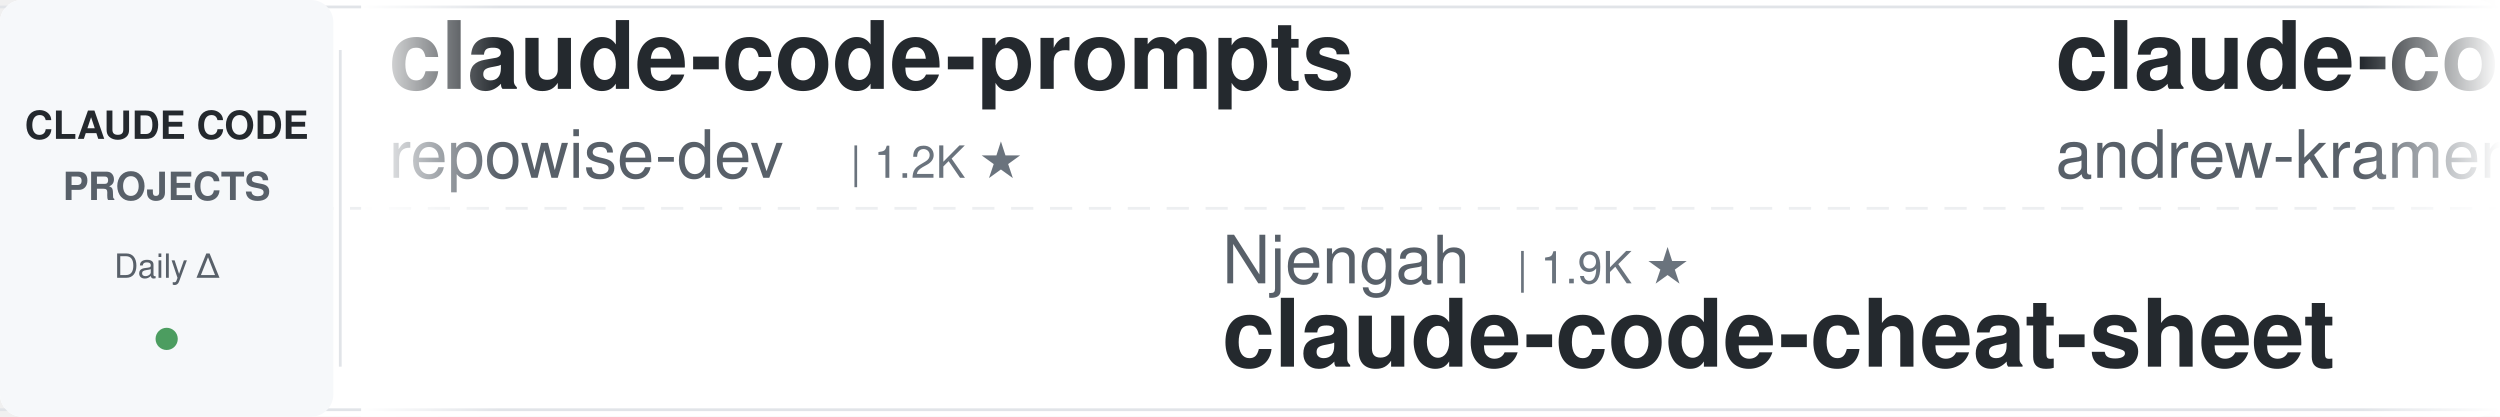
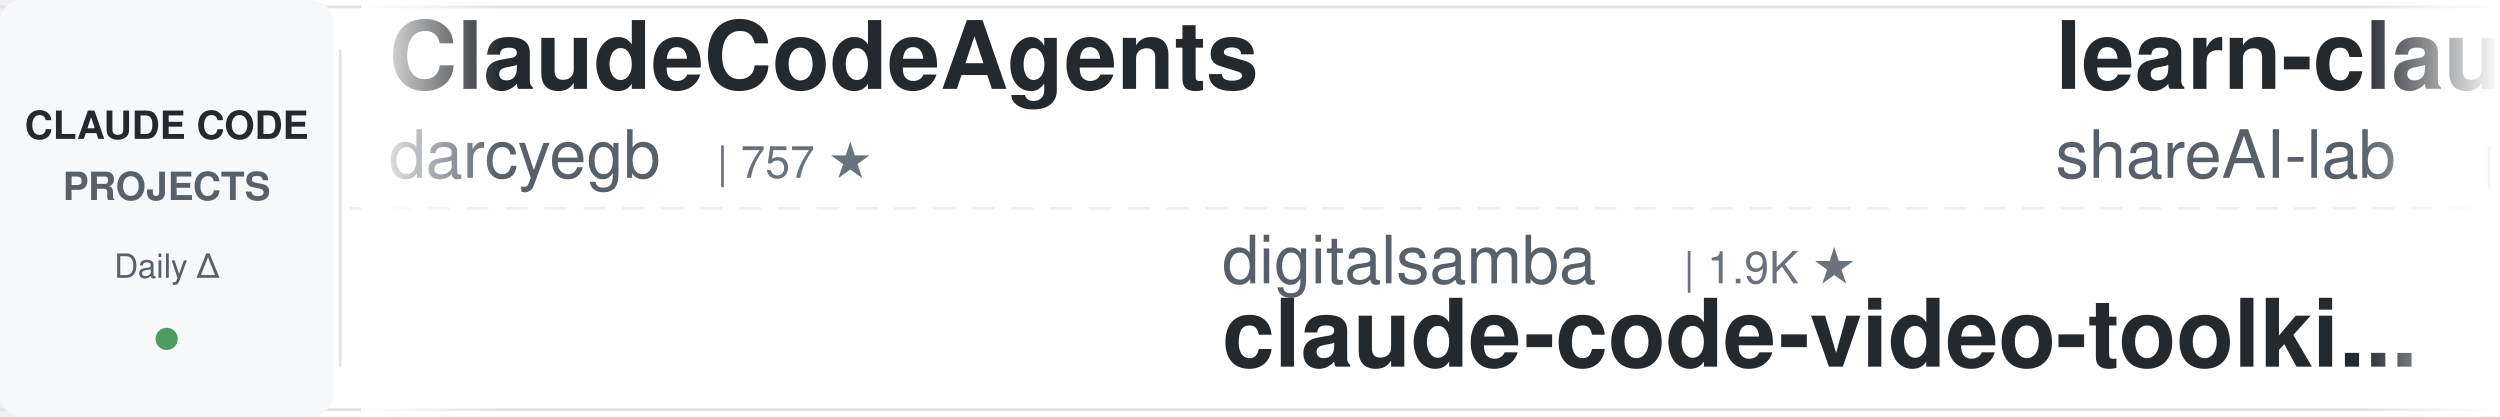
<svg xmlns="http://www.w3.org/2000/svg" width="900" height="150">
  <defs>
    <linearGradient id="leftFade" x1="0%" y1="0%" x2="100%" y2="0%">
      <stop offset="0%" style="stop-color:#ffffff;stop-opacity:1" />
      <stop offset="100%" style="stop-color:#ffffff;stop-opacity:0" />
    </linearGradient>
    <linearGradient id="rightFade" x1="0%" y1="0%" x2="100%" y2="0%">
      <stop offset="0%" style="stop-color:#ffffff;stop-opacity:0" />
      <stop offset="100%" style="stop-color:#ffffff;stop-opacity:1" />
    </linearGradient>
  </defs>
  <rect width="900" height="150" fill="#ffffff" rx="8" />
  <rect x="0" y="2" width="900" height="1" fill="#e1e4e8" />
  <rect x="0" y="147" width="900" height="1" fill="#e1e4e8" />
  <line x1="0" y1="75" x2="900" y2="75" stroke="#e1e4e8" stroke-width="1" stroke-dasharray="8 6" opacity="0.6" />
  <rect x="0" y="0" width="120" height="150" fill="#f6f8fa" rx="8" />
  <text x="60" y="50" font-family="-apple-system, BlinkMacSystemFont, 'Segoe UI', Helvetica, Arial, sans-serif" font-size="14" font-weight="600" fill="#24292e" text-anchor="middle">CLAUDE CODE</text>
  <text x="60" y="72" font-family="-apple-system, BlinkMacSystemFont, 'Segoe UI', Helvetica, Arial, sans-serif" font-size="14" font-weight="600" fill="#586069" text-anchor="middle">PROJECTS</text>
  <text x="60" y="100" font-family="-apple-system, BlinkMacSystemFont, 'Segoe UI', Helvetica, Arial, sans-serif" font-size="12" font-weight="500" fill="#586069" text-anchor="middle">Daily Δ</text>
  <circle cx="60" cy="122" r="4" fill="#22863a" opacity="0.8" />
  <rect x="122" y="18" width="1" height="114" fill="#e1e4e8" />
  <clipPath id="tickerClip">
    <rect x="130" y="0" width="770" height="150" />
  </clipPath>
  <g clip-path="url(#tickerClip)">
    <g id="tickerItems">
      <animateTransform attributeName="transform" attributeType="XML" type="translate" from="0 0" to="-3000 0" dur="54s" repeatCount="indefinite" />
      <g transform="translate(0, 0)">
-         <text x="140" y="32" font-family="-apple-system, BlinkMacSystemFont, 'Segoe UI', Helvetica, Arial, sans-serif" font-size="34" font-weight="600" fill="#24292e">claude-code-prompts</text>
-         <text x="140" y="64" font-family="-apple-system, BlinkMacSystemFont, 'Segoe UI', Helvetica, Arial, sans-serif" font-size="24" font-weight="400" fill="#586069">repowise-dev</text>
-         <text x="306" y="64" font-family="-apple-system, BlinkMacSystemFont, 'Segoe UI', Helvetica, Arial, sans-serif" font-size="16" font-weight="500" fill="#6a737d">| 1.2K ★</text>
+         <text x="140" y="32" font-family="-apple-system, BlinkMacSystemFont, 'Segoe UI', Helvetica, Arial, sans-serif" font-size="34" font-weight="600" fill="#24292e">ClaudeCodeAgents</text>
+         <text x="140" y="64" font-family="-apple-system, BlinkMacSystemFont, 'Segoe UI', Helvetica, Arial, sans-serif" font-size="24" font-weight="400" fill="#586069">darcyegb</text>
+         <text x="258" y="64" font-family="-apple-system, BlinkMacSystemFont, 'Segoe UI', Helvetica, Arial, sans-serif" font-size="16" font-weight="500" fill="#6a737d">| 757 ★</text>
      </g>
      <g transform="translate(300, 0)">
-         <text x="140" y="102" font-family="-apple-system, BlinkMacSystemFont, 'Segoe UI', Helvetica, Arial, sans-serif" font-size="24" font-weight="400" fill="#586069">Njengah</text>
-         <text x="246" y="102" font-family="-apple-system, BlinkMacSystemFont, 'Segoe UI', Helvetica, Arial, sans-serif" font-size="16" font-weight="500" fill="#6a737d">| 1.9K ★</text>
-         <text x="140" y="132" font-family="-apple-system, BlinkMacSystemFont, 'Segoe UI', Helvetica, Arial, sans-serif" font-size="34" font-weight="600" fill="#24292e">claude-code-cheat-sheet</text>
+         <text x="140" y="102" font-family="-apple-system, BlinkMacSystemFont, 'Segoe UI', Helvetica, Arial, sans-serif" font-size="24" font-weight="400" fill="#586069">digitalsamba</text>
+         <text x="306" y="102" font-family="-apple-system, BlinkMacSystemFont, 'Segoe UI', Helvetica, Arial, sans-serif" font-size="16" font-weight="500" fill="#6a737d">| 1.9K ★</text>
+         <text x="140" y="132" font-family="-apple-system, BlinkMacSystemFont, 'Segoe UI', Helvetica, Arial, sans-serif" font-size="34" font-weight="600" fill="#24292e">claude-code-video-toolki...</text>
      </g>
      <g transform="translate(600, 0)">
-         <text x="140" y="32" font-family="-apple-system, BlinkMacSystemFont, 'Segoe UI', Helvetica, Arial, sans-serif" font-size="34" font-weight="600" fill="#24292e">claude-code-source-build</text>
-         <text x="140" y="64" font-family="-apple-system, BlinkMacSystemFont, 'Segoe UI', Helvetica, Arial, sans-serif" font-size="24" font-weight="400" fill="#586069">andrew-kramer-inno</text>
-         <text x="378" y="64" font-family="-apple-system, BlinkMacSystemFont, 'Segoe UI', Helvetica, Arial, sans-serif" font-size="16" font-weight="500" fill="#6a737d">| 593 ★</text>
+         <text x="140" y="32" font-family="-apple-system, BlinkMacSystemFont, 'Segoe UI', Helvetica, Arial, sans-serif" font-size="34" font-weight="600" fill="#24292e">learn-claude-code</text>
+         <text x="140" y="64" font-family="-apple-system, BlinkMacSystemFont, 'Segoe UI', Helvetica, Arial, sans-serif" font-size="24" font-weight="400" fill="#586069">shareAI-lab</text>
+         <text x="294" y="64" font-family="-apple-system, BlinkMacSystemFont, 'Segoe UI', Helvetica, Arial, sans-serif" font-size="16" font-weight="500" fill="#6a737d">| 73.8K ★</text>
      </g>
      <g transform="translate(900, 0)">
-         <text x="140" y="102" font-family="-apple-system, BlinkMacSystemFont, 'Segoe UI', Helvetica, Arial, sans-serif" font-size="24" font-weight="400" fill="#586069">Yeachan-Heo</text>
-         <text x="294" y="102" font-family="-apple-system, BlinkMacSystemFont, 'Segoe UI', Helvetica, Arial, sans-serif" font-size="16" font-weight="500" fill="#6a737d">| 38.5K ★</text>
-         <text x="140" y="132" font-family="-apple-system, BlinkMacSystemFont, 'Segoe UI', Helvetica, Arial, sans-serif" font-size="34" font-weight="600" fill="#24292e">oh-my-claudecode</text>
+         <text x="140" y="102" font-family="-apple-system, BlinkMacSystemFont, 'Segoe UI', Helvetica, Arial, sans-serif" font-size="24" font-weight="400" fill="#586069">disler</text>
+         <text x="234" y="102" font-family="-apple-system, BlinkMacSystemFont, 'Segoe UI', Helvetica, Arial, sans-serif" font-size="16" font-weight="500" fill="#6a737d">| 1.6K ★</text>
+         <text x="140" y="132" font-family="-apple-system, BlinkMacSystemFont, 'Segoe UI', Helvetica, Arial, sans-serif" font-size="34" font-weight="600" fill="#24292e">pi-vs-claude-code</text>
      </g>
      <g transform="translate(1200, 0)">
-         <text x="140" y="32" font-family="-apple-system, BlinkMacSystemFont, 'Segoe UI', Helvetica, Arial, sans-serif" font-size="34" font-weight="600" fill="#24292e">claude-code-hub</text>
-         <text x="140" y="64" font-family="-apple-system, BlinkMacSystemFont, 'Segoe UI', Helvetica, Arial, sans-serif" font-size="24" font-weight="400" fill="#586069">ding113</text>
-         <text x="246" y="64" font-family="-apple-system, BlinkMacSystemFont, 'Segoe UI', Helvetica, Arial, sans-serif" font-size="16" font-weight="500" fill="#6a737d">| 3.3K ★</text>
+         <text x="140" y="32" font-family="-apple-system, BlinkMacSystemFont, 'Segoe UI', Helvetica, Arial, sans-serif" font-size="34" font-weight="600" fill="#24292e">claude-code-system-promp...</text>
+         <text x="140" y="64" font-family="-apple-system, BlinkMacSystemFont, 'Segoe UI', Helvetica, Arial, sans-serif" font-size="24" font-weight="400" fill="#586069">Piebald-AI</text>
+         <text x="282" y="64" font-family="-apple-system, BlinkMacSystemFont, 'Segoe UI', Helvetica, Arial, sans-serif" font-size="16" font-weight="500" fill="#6a737d">| 12.2K ★</text>
      </g>
      <g transform="translate(1500, 0)">
-         <text x="140" y="102" font-family="-apple-system, BlinkMacSystemFont, 'Segoe UI', Helvetica, Arial, sans-serif" font-size="24" font-weight="400" fill="#586069">jeremylongshore</text>
-         <text x="342" y="102" font-family="-apple-system, BlinkMacSystemFont, 'Segoe UI', Helvetica, Arial, sans-serif" font-size="16" font-weight="500" fill="#6a737d">| 2.6K ★</text>
-         <text x="140" y="132" font-family="-apple-system, BlinkMacSystemFont, 'Segoe UI', Helvetica, Arial, sans-serif" font-size="34" font-weight="600" fill="#24292e">claude-code-plugins-plus...</text>
+         <text x="140" y="102" font-family="-apple-system, BlinkMacSystemFont, 'Segoe UI', Helvetica, Arial, sans-serif" font-size="24" font-weight="400" fill="#586069">luyao618</text>
+         <text x="258" y="102" font-family="-apple-system, BlinkMacSystemFont, 'Segoe UI', Helvetica, Arial, sans-serif" font-size="16" font-weight="500" fill="#6a737d">| 1.7K ★</text>
+         <text x="140" y="132" font-family="-apple-system, BlinkMacSystemFont, 'Segoe UI', Helvetica, Arial, sans-serif" font-size="34" font-weight="600" fill="#24292e">Claude-Code-Source-Study</text>
      </g>
      <g transform="translate(1800, 0)">
-         <text x="140" y="32" font-family="-apple-system, BlinkMacSystemFont, 'Segoe UI', Helvetica, Arial, sans-serif" font-size="34" font-weight="600" fill="#24292e">sc-claude-code-files</text>
-         <text x="140" y="64" font-family="-apple-system, BlinkMacSystemFont, 'Segoe UI', Helvetica, Arial, sans-serif" font-size="24" font-weight="400" fill="#586069">https-deeplearning-ai</text>
-         <text x="414" y="64" font-family="-apple-system, BlinkMacSystemFont, 'Segoe UI', Helvetica, Arial, sans-serif" font-size="16" font-weight="500" fill="#6a737d">| 540 ★</text>
+         <text x="140" y="32" font-family="-apple-system, BlinkMacSystemFont, 'Segoe UI', Helvetica, Arial, sans-serif" font-size="34" font-weight="600" fill="#24292e">claude-code-engineering</text>
+         <text x="140" y="64" font-family="-apple-system, BlinkMacSystemFont, 'Segoe UI', Helvetica, Arial, sans-serif" font-size="24" font-weight="400" fill="#586069">huangjia2019</text>
+         <text x="306" y="64" font-family="-apple-system, BlinkMacSystemFont, 'Segoe UI', Helvetica, Arial, sans-serif" font-size="16" font-weight="500" fill="#6a737d">| 1.1K ★</text>
      </g>
      <g transform="translate(2100, 0)">
-         <text x="140" y="102" font-family="-apple-system, BlinkMacSystemFont, 'Segoe UI', Helvetica, Arial, sans-serif" font-size="24" font-weight="400" fill="#586069">shanraisshan</text>
-         <text x="306" y="102" font-family="-apple-system, BlinkMacSystemFont, 'Segoe UI', Helvetica, Arial, sans-serif" font-size="16" font-weight="500" fill="#6a737d">| 64.3K ★</text>
-         <text x="140" y="132" font-family="-apple-system, BlinkMacSystemFont, 'Segoe UI', Helvetica, Arial, sans-serif" font-size="34" font-weight="600" fill="#24292e">claude-code-best-practic...</text>
+         <text x="140" y="102" font-family="-apple-system, BlinkMacSystemFont, 'Segoe UI', Helvetica, Arial, sans-serif" font-size="24" font-weight="400" fill="#586069">nicedreamzapp</text>
+         <text x="318" y="102" font-family="-apple-system, BlinkMacSystemFont, 'Segoe UI', Helvetica, Arial, sans-serif" font-size="16" font-weight="500" fill="#6a737d">| 3.2K ★</text>
+         <text x="140" y="132" font-family="-apple-system, BlinkMacSystemFont, 'Segoe UI', Helvetica, Arial, sans-serif" font-size="34" font-weight="600" fill="#24292e">claude-code-local</text>
      </g>
      <g transform="translate(2400, 0)">
-         <text x="140" y="32" font-family="-apple-system, BlinkMacSystemFont, 'Segoe UI', Helvetica, Arial, sans-serif" font-size="34" font-weight="600" fill="#24292e">claude-code-cli</text>
-         <text x="140" y="64" font-family="-apple-system, BlinkMacSystemFont, 'Segoe UI', Helvetica, Arial, sans-serif" font-size="24" font-weight="400" fill="#586069">huangserva</text>
-         <text x="282" y="64" font-family="-apple-system, BlinkMacSystemFont, 'Segoe UI', Helvetica, Arial, sans-serif" font-size="16" font-weight="500" fill="#6a737d">| 622 ★</text>
+         <text x="140" y="32" font-family="-apple-system, BlinkMacSystemFont, 'Segoe UI', Helvetica, Arial, sans-serif" font-size="34" font-weight="600" fill="#24292e">claude-code-tips</text>
+         <text x="140" y="64" font-family="-apple-system, BlinkMacSystemFont, 'Segoe UI', Helvetica, Arial, sans-serif" font-size="24" font-weight="400" fill="#586069">ykdojo</text>
+         <text x="234" y="64" font-family="-apple-system, BlinkMacSystemFont, 'Segoe UI', Helvetica, Arial, sans-serif" font-size="16" font-weight="500" fill="#6a737d">| 9.6K ★</text>
      </g>
      <g transform="translate(2700, 0)">
-         <text x="140" y="102" font-family="-apple-system, BlinkMacSystemFont, 'Segoe UI', Helvetica, Arial, sans-serif" font-size="24" font-weight="400" fill="#586069">davila7</text>
-         <text x="246" y="102" font-family="-apple-system, BlinkMacSystemFont, 'Segoe UI', Helvetica, Arial, sans-serif" font-size="16" font-weight="500" fill="#6a737d">| 30.2K ★</text>
-         <text x="140" y="132" font-family="-apple-system, BlinkMacSystemFont, 'Segoe UI', Helvetica, Arial, sans-serif" font-size="34" font-weight="600" fill="#24292e">claude-code-templates</text>
+         <text x="140" y="102" font-family="-apple-system, BlinkMacSystemFont, 'Segoe UI', Helvetica, Arial, sans-serif" font-size="24" font-weight="400" fill="#586069">fuergaosi233</text>
+         <text x="306" y="102" font-family="-apple-system, BlinkMacSystemFont, 'Segoe UI', Helvetica, Arial, sans-serif" font-size="16" font-weight="500" fill="#6a737d">| 2.8K ★</text>
+         <text x="140" y="132" font-family="-apple-system, BlinkMacSystemFont, 'Segoe UI', Helvetica, Arial, sans-serif" font-size="34" font-weight="600" fill="#24292e">claude-code-proxy</text>
      </g>
      <g transform="translate(3000, 0)">
-         <text x="140" y="32" font-family="-apple-system, BlinkMacSystemFont, 'Segoe UI', Helvetica, Arial, sans-serif" font-size="34" font-weight="600" fill="#24292e">claude-code-prompts</text>
-         <text x="140" y="64" font-family="-apple-system, BlinkMacSystemFont, 'Segoe UI', Helvetica, Arial, sans-serif" font-size="24" font-weight="400" fill="#586069">repowise-dev</text>
-         <text x="306" y="64" font-family="-apple-system, BlinkMacSystemFont, 'Segoe UI', Helvetica, Arial, sans-serif" font-size="16" font-weight="500" fill="#6a737d">| 1.2K ★</text>
+         <text x="140" y="32" font-family="-apple-system, BlinkMacSystemFont, 'Segoe UI', Helvetica, Arial, sans-serif" font-size="34" font-weight="600" fill="#24292e">ClaudeCodeAgents</text>
+         <text x="140" y="64" font-family="-apple-system, BlinkMacSystemFont, 'Segoe UI', Helvetica, Arial, sans-serif" font-size="24" font-weight="400" fill="#586069">darcyegb</text>
+         <text x="258" y="64" font-family="-apple-system, BlinkMacSystemFont, 'Segoe UI', Helvetica, Arial, sans-serif" font-size="16" font-weight="500" fill="#6a737d">| 757 ★</text>
      </g>
      <g transform="translate(3300, 0)">
-         <text x="140" y="102" font-family="-apple-system, BlinkMacSystemFont, 'Segoe UI', Helvetica, Arial, sans-serif" font-size="24" font-weight="400" fill="#586069">Njengah</text>
-         <text x="246" y="102" font-family="-apple-system, BlinkMacSystemFont, 'Segoe UI', Helvetica, Arial, sans-serif" font-size="16" font-weight="500" fill="#6a737d">| 1.9K ★</text>
-         <text x="140" y="132" font-family="-apple-system, BlinkMacSystemFont, 'Segoe UI', Helvetica, Arial, sans-serif" font-size="34" font-weight="600" fill="#24292e">claude-code-cheat-sheet</text>
+         <text x="140" y="102" font-family="-apple-system, BlinkMacSystemFont, 'Segoe UI', Helvetica, Arial, sans-serif" font-size="24" font-weight="400" fill="#586069">digitalsamba</text>
+         <text x="306" y="102" font-family="-apple-system, BlinkMacSystemFont, 'Segoe UI', Helvetica, Arial, sans-serif" font-size="16" font-weight="500" fill="#6a737d">| 1.9K ★</text>
+         <text x="140" y="132" font-family="-apple-system, BlinkMacSystemFont, 'Segoe UI', Helvetica, Arial, sans-serif" font-size="34" font-weight="600" fill="#24292e">claude-code-video-toolki...</text>
      </g>
      <g transform="translate(3600, 0)">
-         <text x="140" y="32" font-family="-apple-system, BlinkMacSystemFont, 'Segoe UI', Helvetica, Arial, sans-serif" font-size="34" font-weight="600" fill="#24292e">claude-code-source-build</text>
-         <text x="140" y="64" font-family="-apple-system, BlinkMacSystemFont, 'Segoe UI', Helvetica, Arial, sans-serif" font-size="24" font-weight="400" fill="#586069">andrew-kramer-inno</text>
-         <text x="378" y="64" font-family="-apple-system, BlinkMacSystemFont, 'Segoe UI', Helvetica, Arial, sans-serif" font-size="16" font-weight="500" fill="#6a737d">| 593 ★</text>
+         <text x="140" y="32" font-family="-apple-system, BlinkMacSystemFont, 'Segoe UI', Helvetica, Arial, sans-serif" font-size="34" font-weight="600" fill="#24292e">learn-claude-code</text>
+         <text x="140" y="64" font-family="-apple-system, BlinkMacSystemFont, 'Segoe UI', Helvetica, Arial, sans-serif" font-size="24" font-weight="400" fill="#586069">shareAI-lab</text>
+         <text x="294" y="64" font-family="-apple-system, BlinkMacSystemFont, 'Segoe UI', Helvetica, Arial, sans-serif" font-size="16" font-weight="500" fill="#6a737d">| 73.8K ★</text>
      </g>
      <g transform="translate(3900, 0)">
-         <text x="140" y="102" font-family="-apple-system, BlinkMacSystemFont, 'Segoe UI', Helvetica, Arial, sans-serif" font-size="24" font-weight="400" fill="#586069">Yeachan-Heo</text>
-         <text x="294" y="102" font-family="-apple-system, BlinkMacSystemFont, 'Segoe UI', Helvetica, Arial, sans-serif" font-size="16" font-weight="500" fill="#6a737d">| 38.5K ★</text>
-         <text x="140" y="132" font-family="-apple-system, BlinkMacSystemFont, 'Segoe UI', Helvetica, Arial, sans-serif" font-size="34" font-weight="600" fill="#24292e">oh-my-claudecode</text>
+         <text x="140" y="102" font-family="-apple-system, BlinkMacSystemFont, 'Segoe UI', Helvetica, Arial, sans-serif" font-size="24" font-weight="400" fill="#586069">disler</text>
+         <text x="234" y="102" font-family="-apple-system, BlinkMacSystemFont, 'Segoe UI', Helvetica, Arial, sans-serif" font-size="16" font-weight="500" fill="#6a737d">| 1.6K ★</text>
+         <text x="140" y="132" font-family="-apple-system, BlinkMacSystemFont, 'Segoe UI', Helvetica, Arial, sans-serif" font-size="34" font-weight="600" fill="#24292e">pi-vs-claude-code</text>
      </g>
    </g>
  </g>
  <rect x="130" y="0" width="50" height="150" fill="url(#leftFade)" />
  <rect x="850" y="0" width="50" height="150" fill="url(#rightFade)" />
</svg>
